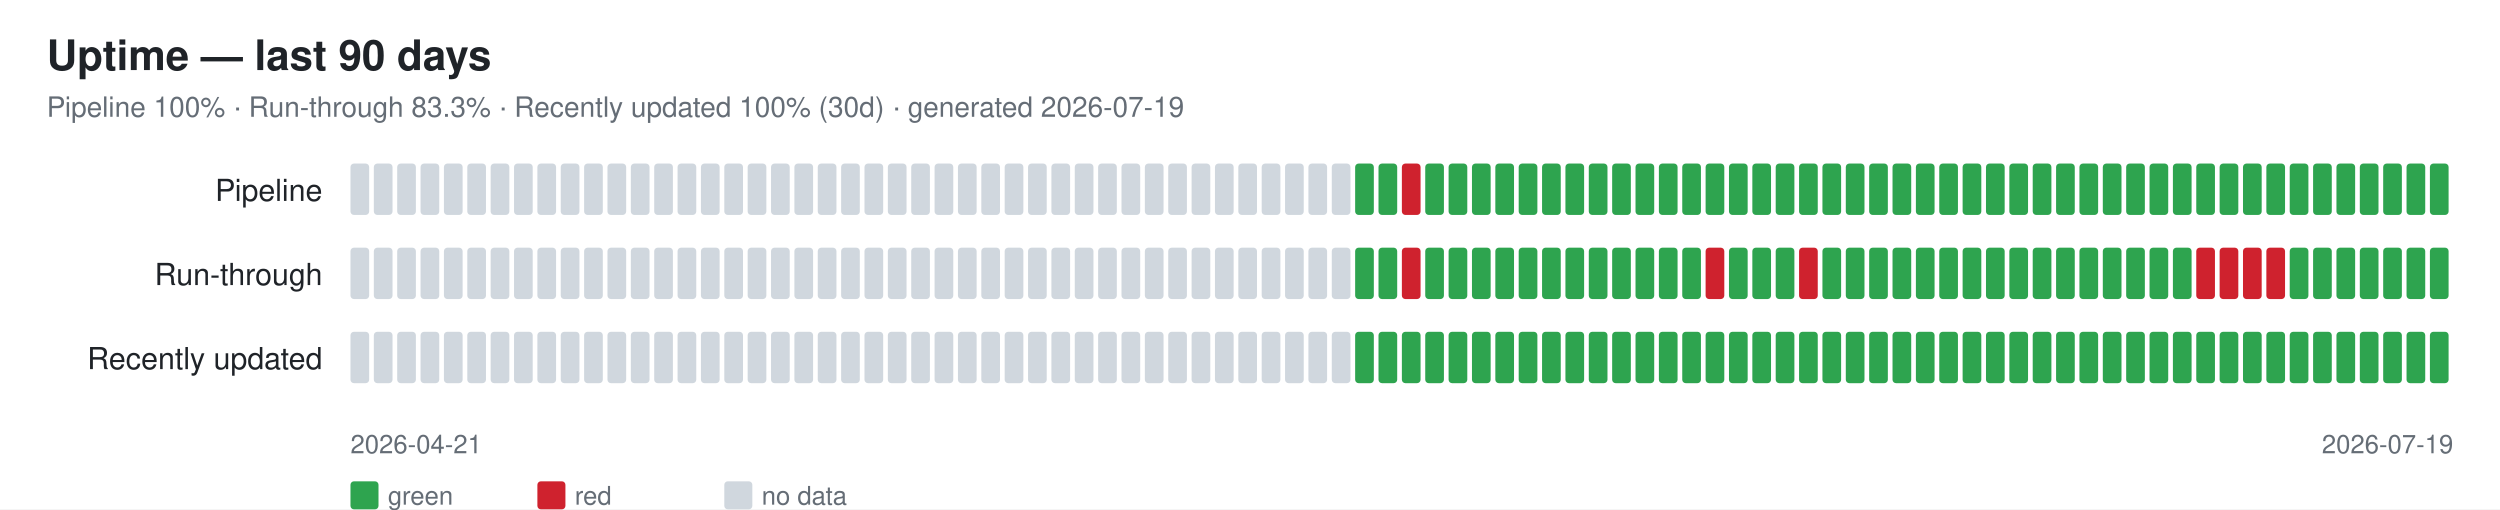
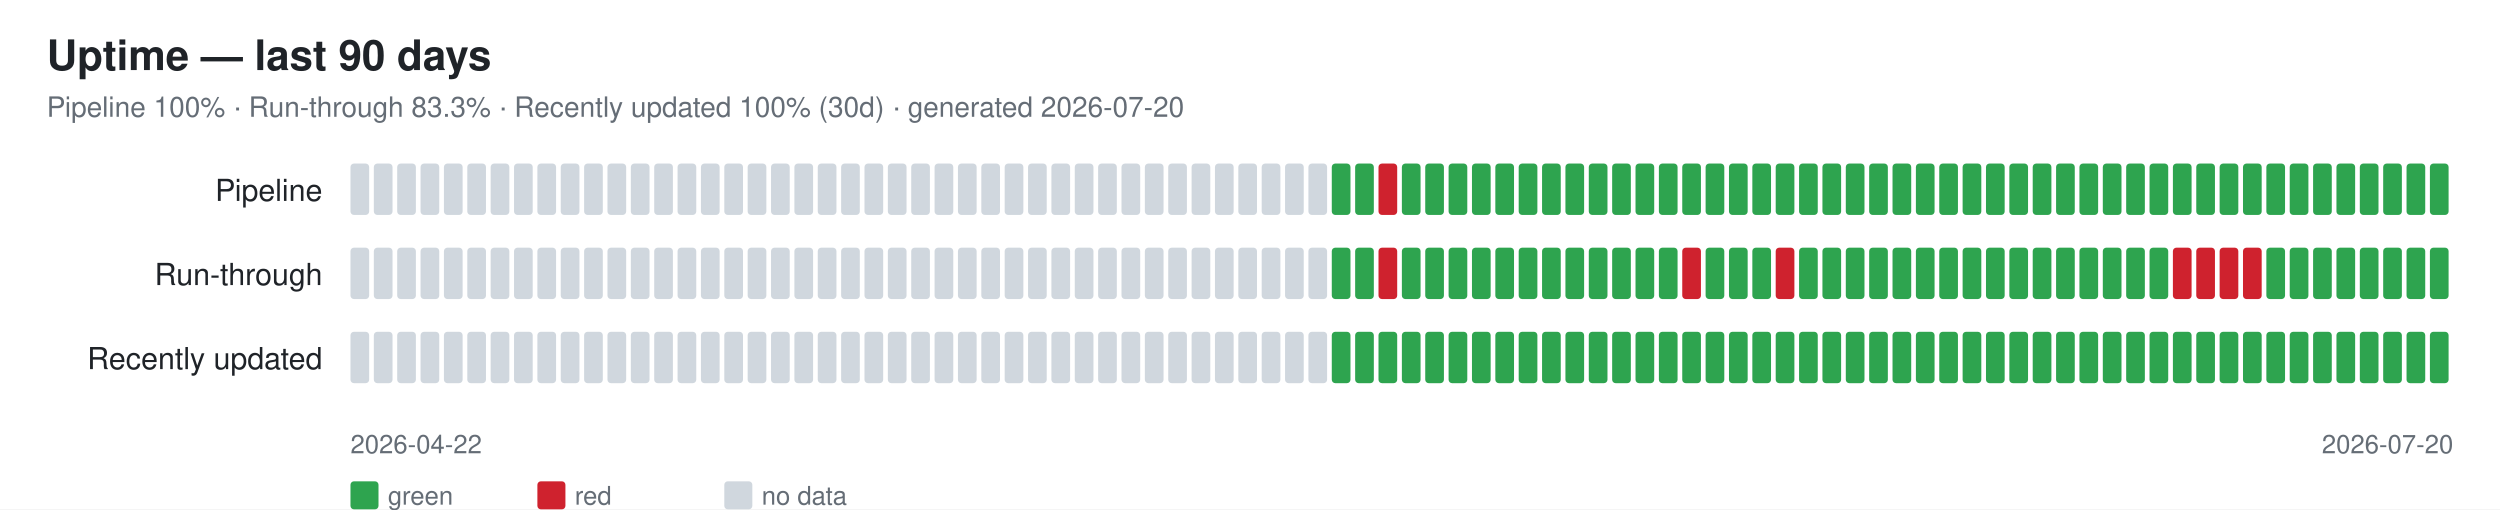
<svg xmlns="http://www.w3.org/2000/svg" width="1070" height="218" font-family="-apple-system,Segoe UI,Helvetica,Arial,sans-serif">
  <rect width="1070" height="218" fill="#ffffff" />
  <text x="20" y="30" font-size="18" font-weight="600" fill="#1f2328">Uptime — last 90 days</text>
-   <text x="20" y="50" font-size="12" fill="#656d76">Pipeline 100% · Run-through 83.3% · Recently updated 100% (30d) · generated 2026-07-19</text>
+   <text x="20" y="50" font-size="12" fill="#656d76">Pipeline 100% · Run-through 83.3% · Recently updated 100% (30d) · generated 2026-07-20</text>
  <text x="138" y="86" font-size="13" fill="#1f2328" text-anchor="end">Pipeline</text>
  <rect x="150" y="70" width="8" height="22" rx="1.5" fill="#d0d7de" />
  <rect x="160" y="70" width="8" height="22" rx="1.5" fill="#d0d7de" />
  <rect x="170" y="70" width="8" height="22" rx="1.5" fill="#d0d7de" />
  <rect x="180" y="70" width="8" height="22" rx="1.5" fill="#d0d7de" />
  <rect x="190" y="70" width="8" height="22" rx="1.5" fill="#d0d7de" />
  <rect x="200" y="70" width="8" height="22" rx="1.5" fill="#d0d7de" />
  <rect x="210" y="70" width="8" height="22" rx="1.5" fill="#d0d7de" />
  <rect x="220" y="70" width="8" height="22" rx="1.5" fill="#d0d7de" />
  <rect x="230" y="70" width="8" height="22" rx="1.5" fill="#d0d7de" />
  <rect x="240" y="70" width="8" height="22" rx="1.5" fill="#d0d7de" />
  <rect x="250" y="70" width="8" height="22" rx="1.5" fill="#d0d7de" />
  <rect x="260" y="70" width="8" height="22" rx="1.5" fill="#d0d7de" />
  <rect x="270" y="70" width="8" height="22" rx="1.5" fill="#d0d7de" />
  <rect x="280" y="70" width="8" height="22" rx="1.5" fill="#d0d7de" />
  <rect x="290" y="70" width="8" height="22" rx="1.5" fill="#d0d7de" />
  <rect x="300" y="70" width="8" height="22" rx="1.5" fill="#d0d7de" />
  <rect x="310" y="70" width="8" height="22" rx="1.5" fill="#d0d7de" />
  <rect x="320" y="70" width="8" height="22" rx="1.5" fill="#d0d7de" />
  <rect x="330" y="70" width="8" height="22" rx="1.5" fill="#d0d7de" />
  <rect x="340" y="70" width="8" height="22" rx="1.5" fill="#d0d7de" />
  <rect x="350" y="70" width="8" height="22" rx="1.5" fill="#d0d7de" />
  <rect x="360" y="70" width="8" height="22" rx="1.5" fill="#d0d7de" />
  <rect x="370" y="70" width="8" height="22" rx="1.5" fill="#d0d7de" />
  <rect x="380" y="70" width="8" height="22" rx="1.5" fill="#d0d7de" />
  <rect x="390" y="70" width="8" height="22" rx="1.5" fill="#d0d7de" />
  <rect x="400" y="70" width="8" height="22" rx="1.5" fill="#d0d7de" />
  <rect x="410" y="70" width="8" height="22" rx="1.5" fill="#d0d7de" />
  <rect x="420" y="70" width="8" height="22" rx="1.5" fill="#d0d7de" />
  <rect x="430" y="70" width="8" height="22" rx="1.5" fill="#d0d7de" />
  <rect x="440" y="70" width="8" height="22" rx="1.5" fill="#d0d7de" />
  <rect x="450" y="70" width="8" height="22" rx="1.5" fill="#d0d7de" />
  <rect x="460" y="70" width="8" height="22" rx="1.5" fill="#d0d7de" />
  <rect x="470" y="70" width="8" height="22" rx="1.5" fill="#d0d7de" />
  <rect x="480" y="70" width="8" height="22" rx="1.5" fill="#d0d7de" />
  <rect x="490" y="70" width="8" height="22" rx="1.5" fill="#d0d7de" />
  <rect x="500" y="70" width="8" height="22" rx="1.5" fill="#d0d7de" />
  <rect x="510" y="70" width="8" height="22" rx="1.5" fill="#d0d7de" />
  <rect x="520" y="70" width="8" height="22" rx="1.5" fill="#d0d7de" />
  <rect x="530" y="70" width="8" height="22" rx="1.5" fill="#d0d7de" />
  <rect x="540" y="70" width="8" height="22" rx="1.5" fill="#d0d7de" />
  <rect x="550" y="70" width="8" height="22" rx="1.5" fill="#d0d7de" />
  <rect x="560" y="70" width="8" height="22" rx="1.5" fill="#d0d7de" />
-   <rect x="570" y="70" width="8" height="22" rx="1.5" fill="#d0d7de" />
+   <rect x="570" y="70" width="8" height="22" rx="1.5" fill="#2ea44f" />
  <rect x="580" y="70" width="8" height="22" rx="1.5" fill="#2ea44f" />
-   <rect x="590" y="70" width="8" height="22" rx="1.5" fill="#2ea44f" />
-   <rect x="600" y="70" width="8" height="22" rx="1.5" fill="#cf222e" />
+   <rect x="590" y="70" width="8" height="22" rx="1.5" fill="#cf222e" />
+   <rect x="600" y="70" width="8" height="22" rx="1.5" fill="#2ea44f" />
  <rect x="610" y="70" width="8" height="22" rx="1.5" fill="#2ea44f" />
  <rect x="620" y="70" width="8" height="22" rx="1.5" fill="#2ea44f" />
  <rect x="630" y="70" width="8" height="22" rx="1.5" fill="#2ea44f" />
  <rect x="640" y="70" width="8" height="22" rx="1.5" fill="#2ea44f" />
  <rect x="650" y="70" width="8" height="22" rx="1.5" fill="#2ea44f" />
  <rect x="660" y="70" width="8" height="22" rx="1.5" fill="#2ea44f" />
  <rect x="670" y="70" width="8" height="22" rx="1.5" fill="#2ea44f" />
  <rect x="680" y="70" width="8" height="22" rx="1.5" fill="#2ea44f" />
  <rect x="690" y="70" width="8" height="22" rx="1.5" fill="#2ea44f" />
  <rect x="700" y="70" width="8" height="22" rx="1.5" fill="#2ea44f" />
  <rect x="710" y="70" width="8" height="22" rx="1.5" fill="#2ea44f" />
  <rect x="720" y="70" width="8" height="22" rx="1.5" fill="#2ea44f" />
  <rect x="730" y="70" width="8" height="22" rx="1.5" fill="#2ea44f" />
  <rect x="740" y="70" width="8" height="22" rx="1.5" fill="#2ea44f" />
  <rect x="750" y="70" width="8" height="22" rx="1.5" fill="#2ea44f" />
  <rect x="760" y="70" width="8" height="22" rx="1.5" fill="#2ea44f" />
  <rect x="770" y="70" width="8" height="22" rx="1.5" fill="#2ea44f" />
  <rect x="780" y="70" width="8" height="22" rx="1.5" fill="#2ea44f" />
  <rect x="790" y="70" width="8" height="22" rx="1.5" fill="#2ea44f" />
  <rect x="800" y="70" width="8" height="22" rx="1.5" fill="#2ea44f" />
  <rect x="810" y="70" width="8" height="22" rx="1.5" fill="#2ea44f" />
  <rect x="820" y="70" width="8" height="22" rx="1.5" fill="#2ea44f" />
  <rect x="830" y="70" width="8" height="22" rx="1.5" fill="#2ea44f" />
  <rect x="840" y="70" width="8" height="22" rx="1.5" fill="#2ea44f" />
  <rect x="850" y="70" width="8" height="22" rx="1.5" fill="#2ea44f" />
  <rect x="860" y="70" width="8" height="22" rx="1.5" fill="#2ea44f" />
  <rect x="870" y="70" width="8" height="22" rx="1.5" fill="#2ea44f" />
  <rect x="880" y="70" width="8" height="22" rx="1.5" fill="#2ea44f" />
  <rect x="890" y="70" width="8" height="22" rx="1.5" fill="#2ea44f" />
  <rect x="900" y="70" width="8" height="22" rx="1.5" fill="#2ea44f" />
  <rect x="910" y="70" width="8" height="22" rx="1.5" fill="#2ea44f" />
  <rect x="920" y="70" width="8" height="22" rx="1.5" fill="#2ea44f" />
  <rect x="930" y="70" width="8" height="22" rx="1.5" fill="#2ea44f" />
  <rect x="940" y="70" width="8" height="22" rx="1.5" fill="#2ea44f" />
  <rect x="950" y="70" width="8" height="22" rx="1.5" fill="#2ea44f" />
  <rect x="960" y="70" width="8" height="22" rx="1.5" fill="#2ea44f" />
  <rect x="970" y="70" width="8" height="22" rx="1.5" fill="#2ea44f" />
  <rect x="980" y="70" width="8" height="22" rx="1.5" fill="#2ea44f" />
  <rect x="990" y="70" width="8" height="22" rx="1.5" fill="#2ea44f" />
  <rect x="1000" y="70" width="8" height="22" rx="1.5" fill="#2ea44f" />
  <rect x="1010" y="70" width="8" height="22" rx="1.5" fill="#2ea44f" />
  <rect x="1020" y="70" width="8" height="22" rx="1.5" fill="#2ea44f" />
  <rect x="1030" y="70" width="8" height="22" rx="1.5" fill="#2ea44f" />
  <rect x="1040" y="70" width="8" height="22" rx="1.5" fill="#2ea44f" />
  <text x="138" y="122" font-size="13" fill="#1f2328" text-anchor="end">Run-through</text>
  <rect x="150" y="106" width="8" height="22" rx="1.5" fill="#d0d7de" />
  <rect x="160" y="106" width="8" height="22" rx="1.5" fill="#d0d7de" />
  <rect x="170" y="106" width="8" height="22" rx="1.5" fill="#d0d7de" />
  <rect x="180" y="106" width="8" height="22" rx="1.5" fill="#d0d7de" />
  <rect x="190" y="106" width="8" height="22" rx="1.5" fill="#d0d7de" />
  <rect x="200" y="106" width="8" height="22" rx="1.5" fill="#d0d7de" />
  <rect x="210" y="106" width="8" height="22" rx="1.5" fill="#d0d7de" />
  <rect x="220" y="106" width="8" height="22" rx="1.5" fill="#d0d7de" />
  <rect x="230" y="106" width="8" height="22" rx="1.5" fill="#d0d7de" />
  <rect x="240" y="106" width="8" height="22" rx="1.5" fill="#d0d7de" />
  <rect x="250" y="106" width="8" height="22" rx="1.5" fill="#d0d7de" />
  <rect x="260" y="106" width="8" height="22" rx="1.5" fill="#d0d7de" />
  <rect x="270" y="106" width="8" height="22" rx="1.5" fill="#d0d7de" />
  <rect x="280" y="106" width="8" height="22" rx="1.5" fill="#d0d7de" />
  <rect x="290" y="106" width="8" height="22" rx="1.5" fill="#d0d7de" />
  <rect x="300" y="106" width="8" height="22" rx="1.5" fill="#d0d7de" />
  <rect x="310" y="106" width="8" height="22" rx="1.5" fill="#d0d7de" />
  <rect x="320" y="106" width="8" height="22" rx="1.5" fill="#d0d7de" />
  <rect x="330" y="106" width="8" height="22" rx="1.5" fill="#d0d7de" />
  <rect x="340" y="106" width="8" height="22" rx="1.5" fill="#d0d7de" />
  <rect x="350" y="106" width="8" height="22" rx="1.5" fill="#d0d7de" />
  <rect x="360" y="106" width="8" height="22" rx="1.5" fill="#d0d7de" />
  <rect x="370" y="106" width="8" height="22" rx="1.5" fill="#d0d7de" />
  <rect x="380" y="106" width="8" height="22" rx="1.5" fill="#d0d7de" />
  <rect x="390" y="106" width="8" height="22" rx="1.5" fill="#d0d7de" />
  <rect x="400" y="106" width="8" height="22" rx="1.5" fill="#d0d7de" />
  <rect x="410" y="106" width="8" height="22" rx="1.5" fill="#d0d7de" />
  <rect x="420" y="106" width="8" height="22" rx="1.5" fill="#d0d7de" />
  <rect x="430" y="106" width="8" height="22" rx="1.5" fill="#d0d7de" />
  <rect x="440" y="106" width="8" height="22" rx="1.5" fill="#d0d7de" />
  <rect x="450" y="106" width="8" height="22" rx="1.5" fill="#d0d7de" />
  <rect x="460" y="106" width="8" height="22" rx="1.5" fill="#d0d7de" />
  <rect x="470" y="106" width="8" height="22" rx="1.5" fill="#d0d7de" />
  <rect x="480" y="106" width="8" height="22" rx="1.5" fill="#d0d7de" />
  <rect x="490" y="106" width="8" height="22" rx="1.5" fill="#d0d7de" />
  <rect x="500" y="106" width="8" height="22" rx="1.5" fill="#d0d7de" />
  <rect x="510" y="106" width="8" height="22" rx="1.5" fill="#d0d7de" />
  <rect x="520" y="106" width="8" height="22" rx="1.5" fill="#d0d7de" />
  <rect x="530" y="106" width="8" height="22" rx="1.5" fill="#d0d7de" />
  <rect x="540" y="106" width="8" height="22" rx="1.5" fill="#d0d7de" />
  <rect x="550" y="106" width="8" height="22" rx="1.5" fill="#d0d7de" />
  <rect x="560" y="106" width="8" height="22" rx="1.5" fill="#d0d7de" />
-   <rect x="570" y="106" width="8" height="22" rx="1.5" fill="#d0d7de" />
+   <rect x="570" y="106" width="8" height="22" rx="1.5" fill="#2ea44f" />
  <rect x="580" y="106" width="8" height="22" rx="1.5" fill="#2ea44f" />
-   <rect x="590" y="106" width="8" height="22" rx="1.5" fill="#2ea44f" />
-   <rect x="600" y="106" width="8" height="22" rx="1.5" fill="#cf222e" />
+   <rect x="590" y="106" width="8" height="22" rx="1.5" fill="#cf222e" />
+   <rect x="600" y="106" width="8" height="22" rx="1.5" fill="#2ea44f" />
  <rect x="610" y="106" width="8" height="22" rx="1.5" fill="#2ea44f" />
  <rect x="620" y="106" width="8" height="22" rx="1.5" fill="#2ea44f" />
  <rect x="630" y="106" width="8" height="22" rx="1.5" fill="#2ea44f" />
  <rect x="640" y="106" width="8" height="22" rx="1.5" fill="#2ea44f" />
  <rect x="650" y="106" width="8" height="22" rx="1.5" fill="#2ea44f" />
  <rect x="660" y="106" width="8" height="22" rx="1.5" fill="#2ea44f" />
  <rect x="670" y="106" width="8" height="22" rx="1.5" fill="#2ea44f" />
  <rect x="680" y="106" width="8" height="22" rx="1.5" fill="#2ea44f" />
  <rect x="690" y="106" width="8" height="22" rx="1.5" fill="#2ea44f" />
  <rect x="700" y="106" width="8" height="22" rx="1.5" fill="#2ea44f" />
  <rect x="710" y="106" width="8" height="22" rx="1.5" fill="#2ea44f" />
-   <rect x="720" y="106" width="8" height="22" rx="1.5" fill="#2ea44f" />
-   <rect x="730" y="106" width="8" height="22" rx="1.5" fill="#cf222e" />
+   <rect x="720" y="106" width="8" height="22" rx="1.5" fill="#cf222e" />
+   <rect x="730" y="106" width="8" height="22" rx="1.5" fill="#2ea44f" />
  <rect x="740" y="106" width="8" height="22" rx="1.5" fill="#2ea44f" />
  <rect x="750" y="106" width="8" height="22" rx="1.5" fill="#2ea44f" />
-   <rect x="760" y="106" width="8" height="22" rx="1.5" fill="#2ea44f" />
-   <rect x="770" y="106" width="8" height="22" rx="1.5" fill="#cf222e" />
+   <rect x="760" y="106" width="8" height="22" rx="1.5" fill="#cf222e" />
+   <rect x="770" y="106" width="8" height="22" rx="1.5" fill="#2ea44f" />
  <rect x="780" y="106" width="8" height="22" rx="1.5" fill="#2ea44f" />
  <rect x="790" y="106" width="8" height="22" rx="1.5" fill="#2ea44f" />
  <rect x="800" y="106" width="8" height="22" rx="1.5" fill="#2ea44f" />
  <rect x="810" y="106" width="8" height="22" rx="1.5" fill="#2ea44f" />
  <rect x="820" y="106" width="8" height="22" rx="1.5" fill="#2ea44f" />
  <rect x="830" y="106" width="8" height="22" rx="1.5" fill="#2ea44f" />
  <rect x="840" y="106" width="8" height="22" rx="1.5" fill="#2ea44f" />
  <rect x="850" y="106" width="8" height="22" rx="1.5" fill="#2ea44f" />
  <rect x="860" y="106" width="8" height="22" rx="1.5" fill="#2ea44f" />
  <rect x="870" y="106" width="8" height="22" rx="1.5" fill="#2ea44f" />
  <rect x="880" y="106" width="8" height="22" rx="1.5" fill="#2ea44f" />
  <rect x="890" y="106" width="8" height="22" rx="1.5" fill="#2ea44f" />
  <rect x="900" y="106" width="8" height="22" rx="1.5" fill="#2ea44f" />
  <rect x="910" y="106" width="8" height="22" rx="1.5" fill="#2ea44f" />
  <rect x="920" y="106" width="8" height="22" rx="1.5" fill="#2ea44f" />
-   <rect x="930" y="106" width="8" height="22" rx="1.5" fill="#2ea44f" />
+   <rect x="930" y="106" width="8" height="22" rx="1.5" fill="#cf222e" />
  <rect x="940" y="106" width="8" height="22" rx="1.5" fill="#cf222e" />
  <rect x="950" y="106" width="8" height="22" rx="1.5" fill="#cf222e" />
  <rect x="960" y="106" width="8" height="22" rx="1.5" fill="#cf222e" />
-   <rect x="970" y="106" width="8" height="22" rx="1.5" fill="#cf222e" />
+   <rect x="970" y="106" width="8" height="22" rx="1.5" fill="#2ea44f" />
  <rect x="980" y="106" width="8" height="22" rx="1.5" fill="#2ea44f" />
  <rect x="990" y="106" width="8" height="22" rx="1.5" fill="#2ea44f" />
  <rect x="1000" y="106" width="8" height="22" rx="1.5" fill="#2ea44f" />
  <rect x="1010" y="106" width="8" height="22" rx="1.5" fill="#2ea44f" />
  <rect x="1020" y="106" width="8" height="22" rx="1.5" fill="#2ea44f" />
  <rect x="1030" y="106" width="8" height="22" rx="1.5" fill="#2ea44f" />
  <rect x="1040" y="106" width="8" height="22" rx="1.5" fill="#2ea44f" />
  <text x="138" y="158" font-size="13" fill="#1f2328" text-anchor="end">Recently updated</text>
  <rect x="150" y="142" width="8" height="22" rx="1.5" fill="#d0d7de" />
  <rect x="160" y="142" width="8" height="22" rx="1.5" fill="#d0d7de" />
  <rect x="170" y="142" width="8" height="22" rx="1.5" fill="#d0d7de" />
  <rect x="180" y="142" width="8" height="22" rx="1.5" fill="#d0d7de" />
  <rect x="190" y="142" width="8" height="22" rx="1.5" fill="#d0d7de" />
  <rect x="200" y="142" width="8" height="22" rx="1.5" fill="#d0d7de" />
  <rect x="210" y="142" width="8" height="22" rx="1.5" fill="#d0d7de" />
  <rect x="220" y="142" width="8" height="22" rx="1.5" fill="#d0d7de" />
  <rect x="230" y="142" width="8" height="22" rx="1.5" fill="#d0d7de" />
  <rect x="240" y="142" width="8" height="22" rx="1.5" fill="#d0d7de" />
  <rect x="250" y="142" width="8" height="22" rx="1.5" fill="#d0d7de" />
  <rect x="260" y="142" width="8" height="22" rx="1.5" fill="#d0d7de" />
  <rect x="270" y="142" width="8" height="22" rx="1.5" fill="#d0d7de" />
  <rect x="280" y="142" width="8" height="22" rx="1.5" fill="#d0d7de" />
  <rect x="290" y="142" width="8" height="22" rx="1.5" fill="#d0d7de" />
  <rect x="300" y="142" width="8" height="22" rx="1.5" fill="#d0d7de" />
  <rect x="310" y="142" width="8" height="22" rx="1.5" fill="#d0d7de" />
  <rect x="320" y="142" width="8" height="22" rx="1.5" fill="#d0d7de" />
  <rect x="330" y="142" width="8" height="22" rx="1.5" fill="#d0d7de" />
  <rect x="340" y="142" width="8" height="22" rx="1.5" fill="#d0d7de" />
  <rect x="350" y="142" width="8" height="22" rx="1.5" fill="#d0d7de" />
  <rect x="360" y="142" width="8" height="22" rx="1.5" fill="#d0d7de" />
  <rect x="370" y="142" width="8" height="22" rx="1.5" fill="#d0d7de" />
  <rect x="380" y="142" width="8" height="22" rx="1.5" fill="#d0d7de" />
  <rect x="390" y="142" width="8" height="22" rx="1.5" fill="#d0d7de" />
  <rect x="400" y="142" width="8" height="22" rx="1.5" fill="#d0d7de" />
  <rect x="410" y="142" width="8" height="22" rx="1.5" fill="#d0d7de" />
  <rect x="420" y="142" width="8" height="22" rx="1.5" fill="#d0d7de" />
  <rect x="430" y="142" width="8" height="22" rx="1.5" fill="#d0d7de" />
  <rect x="440" y="142" width="8" height="22" rx="1.5" fill="#d0d7de" />
  <rect x="450" y="142" width="8" height="22" rx="1.5" fill="#d0d7de" />
  <rect x="460" y="142" width="8" height="22" rx="1.5" fill="#d0d7de" />
  <rect x="470" y="142" width="8" height="22" rx="1.5" fill="#d0d7de" />
  <rect x="480" y="142" width="8" height="22" rx="1.5" fill="#d0d7de" />
  <rect x="490" y="142" width="8" height="22" rx="1.5" fill="#d0d7de" />
  <rect x="500" y="142" width="8" height="22" rx="1.5" fill="#d0d7de" />
  <rect x="510" y="142" width="8" height="22" rx="1.5" fill="#d0d7de" />
  <rect x="520" y="142" width="8" height="22" rx="1.5" fill="#d0d7de" />
  <rect x="530" y="142" width="8" height="22" rx="1.5" fill="#d0d7de" />
  <rect x="540" y="142" width="8" height="22" rx="1.5" fill="#d0d7de" />
  <rect x="550" y="142" width="8" height="22" rx="1.5" fill="#d0d7de" />
  <rect x="560" y="142" width="8" height="22" rx="1.5" fill="#d0d7de" />
-   <rect x="570" y="142" width="8" height="22" rx="1.5" fill="#d0d7de" />
+   <rect x="570" y="142" width="8" height="22" rx="1.5" fill="#2ea44f" />
  <rect x="580" y="142" width="8" height="22" rx="1.5" fill="#2ea44f" />
  <rect x="590" y="142" width="8" height="22" rx="1.5" fill="#2ea44f" />
  <rect x="600" y="142" width="8" height="22" rx="1.5" fill="#2ea44f" />
  <rect x="610" y="142" width="8" height="22" rx="1.5" fill="#2ea44f" />
  <rect x="620" y="142" width="8" height="22" rx="1.5" fill="#2ea44f" />
  <rect x="630" y="142" width="8" height="22" rx="1.5" fill="#2ea44f" />
  <rect x="640" y="142" width="8" height="22" rx="1.5" fill="#2ea44f" />
  <rect x="650" y="142" width="8" height="22" rx="1.5" fill="#2ea44f" />
  <rect x="660" y="142" width="8" height="22" rx="1.5" fill="#2ea44f" />
  <rect x="670" y="142" width="8" height="22" rx="1.5" fill="#2ea44f" />
  <rect x="680" y="142" width="8" height="22" rx="1.5" fill="#2ea44f" />
  <rect x="690" y="142" width="8" height="22" rx="1.5" fill="#2ea44f" />
  <rect x="700" y="142" width="8" height="22" rx="1.5" fill="#2ea44f" />
  <rect x="710" y="142" width="8" height="22" rx="1.5" fill="#2ea44f" />
  <rect x="720" y="142" width="8" height="22" rx="1.5" fill="#2ea44f" />
  <rect x="730" y="142" width="8" height="22" rx="1.5" fill="#2ea44f" />
  <rect x="740" y="142" width="8" height="22" rx="1.5" fill="#2ea44f" />
  <rect x="750" y="142" width="8" height="22" rx="1.5" fill="#2ea44f" />
  <rect x="760" y="142" width="8" height="22" rx="1.5" fill="#2ea44f" />
  <rect x="770" y="142" width="8" height="22" rx="1.5" fill="#2ea44f" />
  <rect x="780" y="142" width="8" height="22" rx="1.5" fill="#2ea44f" />
  <rect x="790" y="142" width="8" height="22" rx="1.5" fill="#2ea44f" />
  <rect x="800" y="142" width="8" height="22" rx="1.5" fill="#2ea44f" />
  <rect x="810" y="142" width="8" height="22" rx="1.5" fill="#2ea44f" />
  <rect x="820" y="142" width="8" height="22" rx="1.5" fill="#2ea44f" />
  <rect x="830" y="142" width="8" height="22" rx="1.5" fill="#2ea44f" />
  <rect x="840" y="142" width="8" height="22" rx="1.5" fill="#2ea44f" />
  <rect x="850" y="142" width="8" height="22" rx="1.5" fill="#2ea44f" />
  <rect x="860" y="142" width="8" height="22" rx="1.5" fill="#2ea44f" />
  <rect x="870" y="142" width="8" height="22" rx="1.5" fill="#2ea44f" />
  <rect x="880" y="142" width="8" height="22" rx="1.5" fill="#2ea44f" />
  <rect x="890" y="142" width="8" height="22" rx="1.5" fill="#2ea44f" />
  <rect x="900" y="142" width="8" height="22" rx="1.5" fill="#2ea44f" />
  <rect x="910" y="142" width="8" height="22" rx="1.5" fill="#2ea44f" />
  <rect x="920" y="142" width="8" height="22" rx="1.5" fill="#2ea44f" />
  <rect x="930" y="142" width="8" height="22" rx="1.5" fill="#2ea44f" />
  <rect x="940" y="142" width="8" height="22" rx="1.5" fill="#2ea44f" />
  <rect x="950" y="142" width="8" height="22" rx="1.5" fill="#2ea44f" />
  <rect x="960" y="142" width="8" height="22" rx="1.5" fill="#2ea44f" />
  <rect x="970" y="142" width="8" height="22" rx="1.5" fill="#2ea44f" />
  <rect x="980" y="142" width="8" height="22" rx="1.5" fill="#2ea44f" />
  <rect x="990" y="142" width="8" height="22" rx="1.5" fill="#2ea44f" />
  <rect x="1000" y="142" width="8" height="22" rx="1.5" fill="#2ea44f" />
  <rect x="1010" y="142" width="8" height="22" rx="1.5" fill="#2ea44f" />
  <rect x="1020" y="142" width="8" height="22" rx="1.5" fill="#2ea44f" />
  <rect x="1030" y="142" width="8" height="22" rx="1.5" fill="#2ea44f" />
  <rect x="1040" y="142" width="8" height="22" rx="1.5" fill="#2ea44f" />
-   <text x="150" y="194" font-size="11" fill="#656d76">2026-04-21</text>
-   <text x="1050" y="194" font-size="11" fill="#656d76" text-anchor="end">2026-07-19</text>
+   <text x="150" y="194" font-size="11" fill="#656d76">2026-04-22</text>
+   <text x="1050" y="194" font-size="11" fill="#656d76" text-anchor="end">2026-07-20</text>
  <rect x="150" y="206" width="12" height="12" rx="1.5" fill="#2ea44f" />
  <text x="166" y="216" font-size="11" fill="#656d76">green</text>
  <rect x="230" y="206" width="12" height="12" rx="1.5" fill="#cf222e" />
  <text x="246" y="216" font-size="11" fill="#656d76">red</text>
  <rect x="310" y="206" width="12" height="12" rx="1.5" fill="#d0d7de" />
  <text x="326" y="216" font-size="11" fill="#656d76">no data</text>
</svg>
